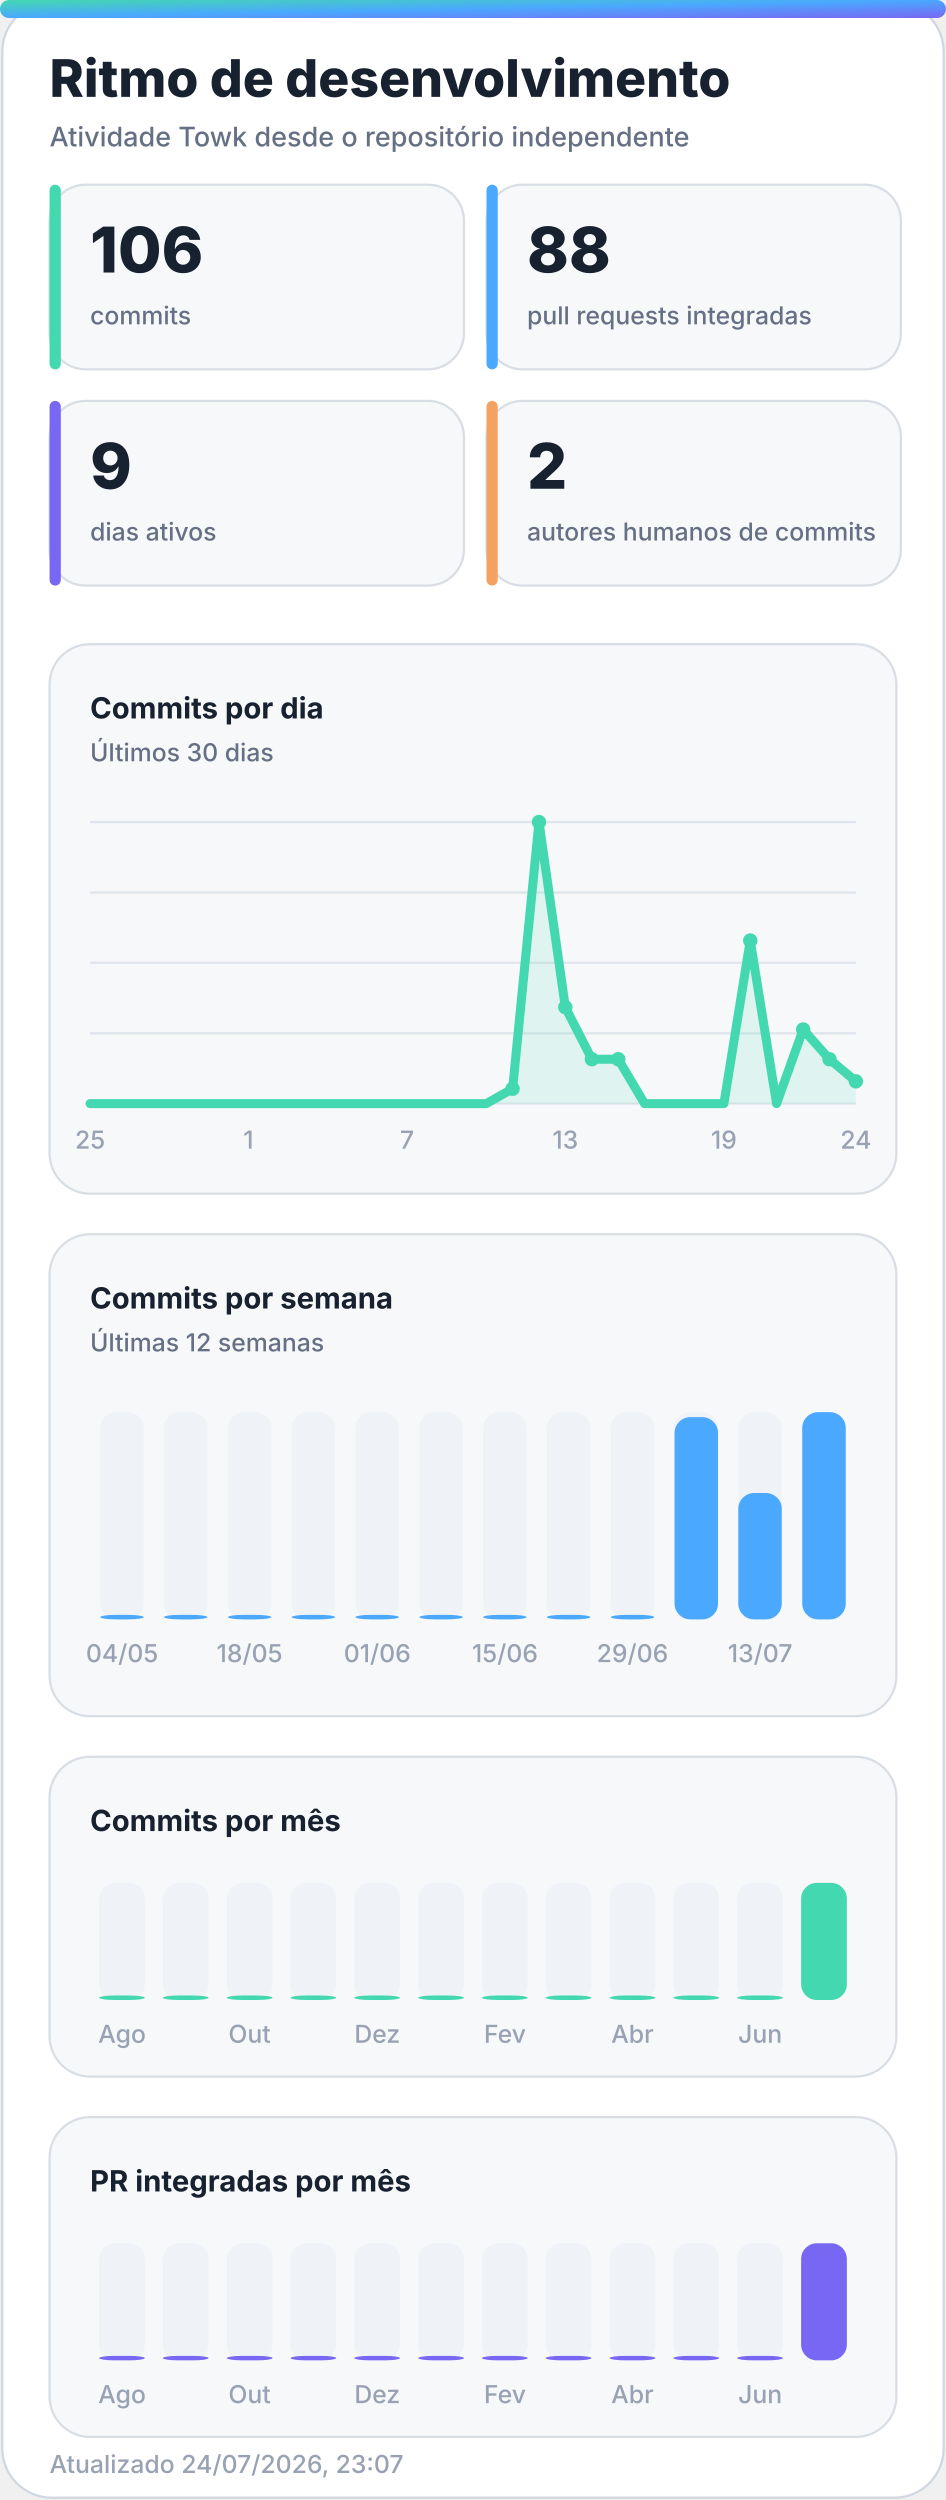
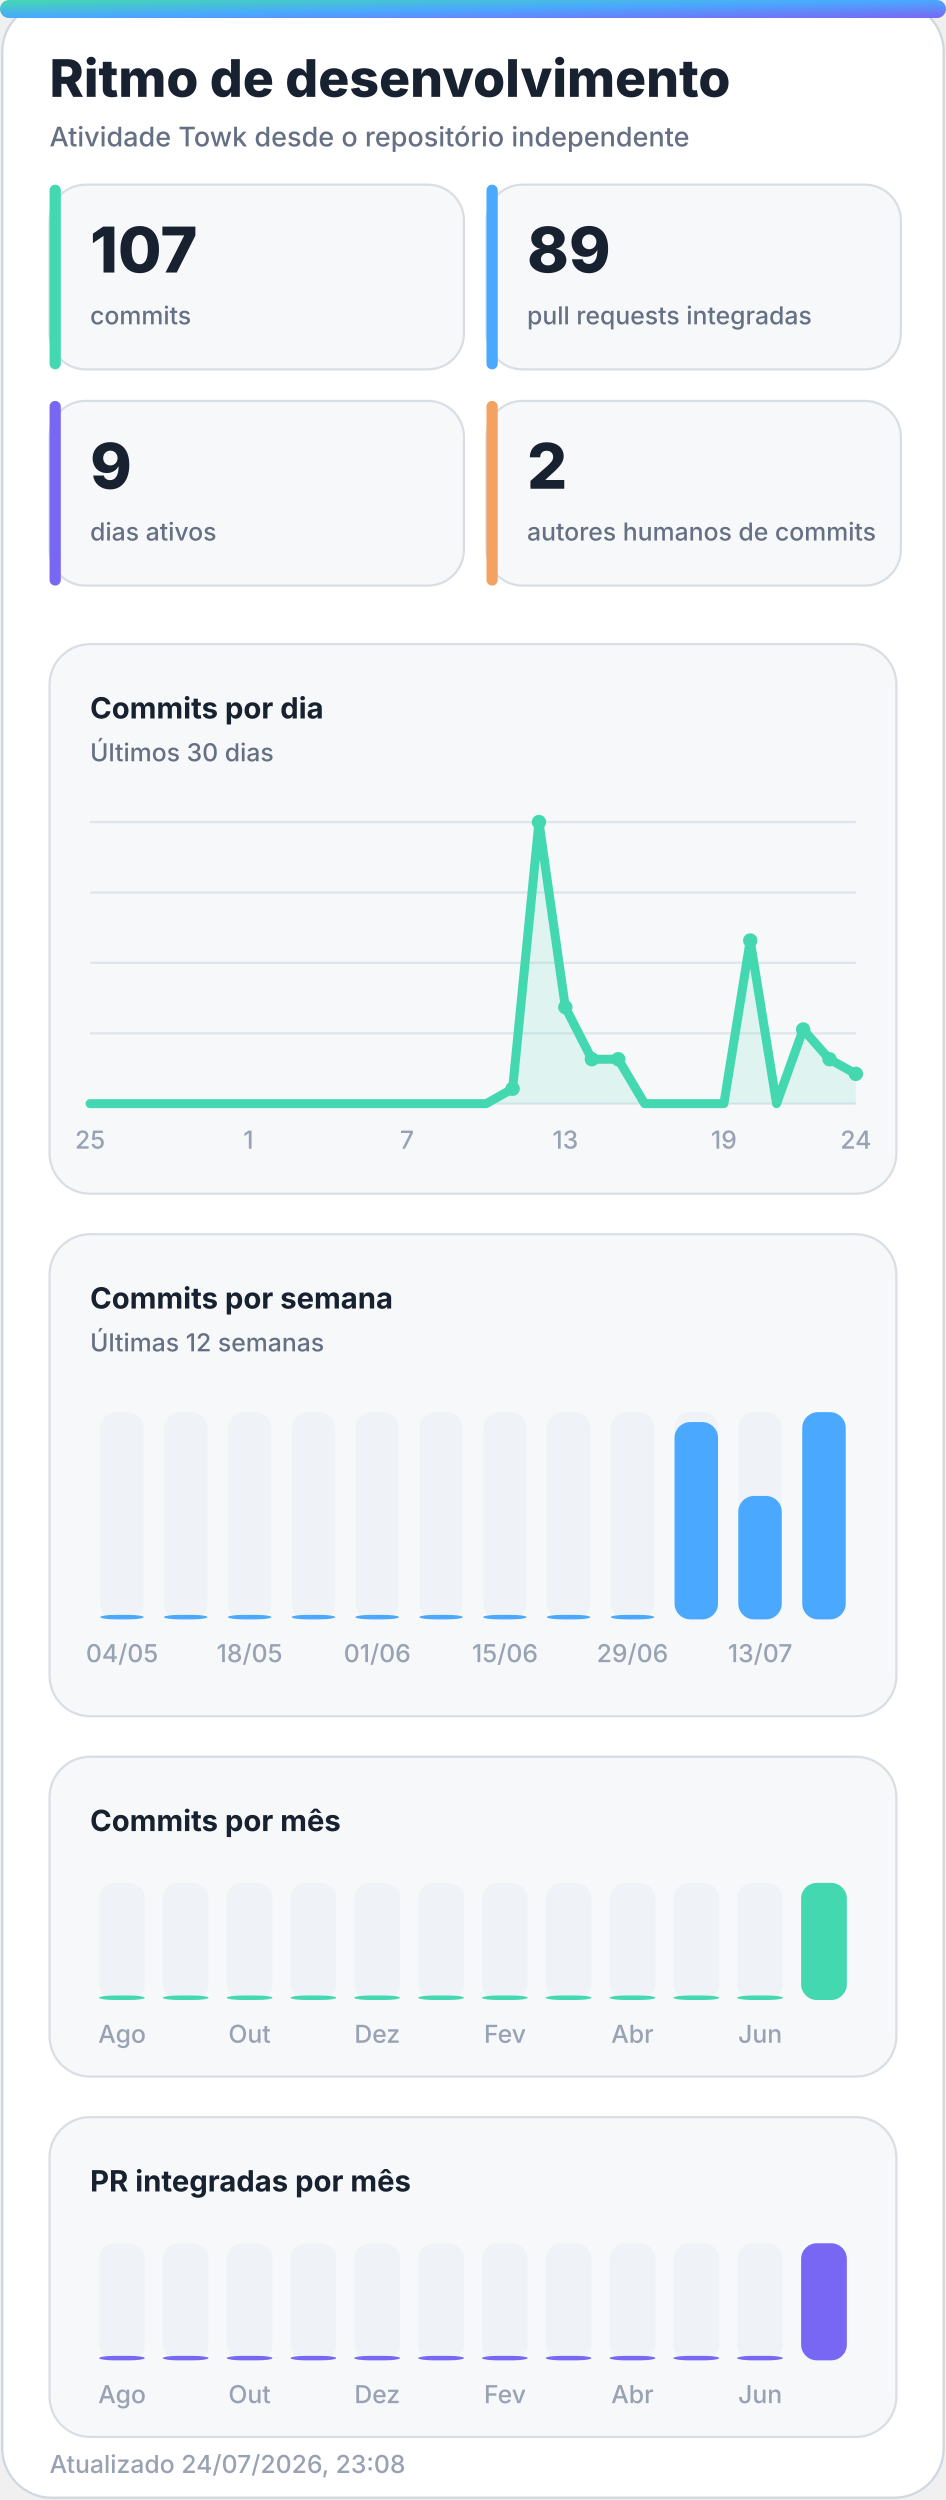
<svg xmlns="http://www.w3.org/2000/svg" width="420" height="1110" viewBox="0 0 420 1110" role="img" aria-labelledby="title desc">
  <defs>
    <linearGradient id="accent" x1="0" y1="0" x2="1" y2="1">
      <stop offset="0%" stop-color="#43d8b0" />
      <stop offset="50%" stop-color="#4aa8ff" />
      <stop offset="100%" stop-color="#7867f2" />
    </linearGradient>
    <linearGradient id="accent-soft" x1="0" y1="0" x2="1" y2="1">
      <stop offset="0%" stop-color="#43d8b0" stop-opacity="0.24" />
      <stop offset="100%" stop-color="#7867f2" stop-opacity="0.18" />
    </linearGradient>
    <filter id="glow" x="-30%" y="-30%" width="160%" height="160%">
      <feGaussianBlur stdDeviation="18" />
    </filter>
  </defs>
  <style>
    .bg { fill: #ffffff; stroke: #d0d7de; }
    .panel { fill: #f6f8fa; stroke: #d8dee4; }
    .panel-strong { fill: #eef7ff; stroke: #b6d8ff; }
    .ink { fill: #18212f; }
    .muted { fill: #667085; }
    .faint { fill: #98a2b3; }
    .grid { stroke: #dfe5ec; }
    .track { fill: #e7edf3; }
    .title { font: 800 28px -apple-system, BlinkMacSystemFont, "Segoe UI", sans-serif; }
    .subtitle { font: 500 14px -apple-system, BlinkMacSystemFont, "Segoe UI", sans-serif; }
    .kpi { font: 800 32px -apple-system, BlinkMacSystemFont, "Segoe UI", sans-serif; }
    .label { font: 650 13px -apple-system, BlinkMacSystemFont, "Segoe UI", sans-serif; }
    .small { font: 500 11px -apple-system, BlinkMacSystemFont, "Segoe UI", sans-serif; }
    .body { font: 600 13px -apple-system, BlinkMacSystemFont, "Segoe UI", sans-serif; }
    .hero-eyebrow { font: 800 14px -apple-system, BlinkMacSystemFont, "Segoe UI", sans-serif; letter-spacing: 2px; }
    .hero-title { font: 850 48px -apple-system, BlinkMacSystemFont, "Segoe UI", sans-serif; }
    .hero-subtitle { font: 550 19px -apple-system, BlinkMacSystemFont, "Segoe UI", sans-serif; }
    .chip { font: 700 12px -apple-system, BlinkMacSystemFont, "Segoe UI", sans-serif; }
    @media (prefers-color-scheme: dark) {
      .bg { fill: #0d1117; stroke: #30363d; }
      .panel { fill: #161b22; stroke: #30363d; }
      .panel-strong { fill: #10263a; stroke: #244d70; }
      .ink { fill: #f0f6fc; }
      .muted { fill: #a7b0bc; }
      .faint { fill: #7d8590; }
      .grid { stroke: #30363d; }
      .track { fill: #27313d; }
    }
  </style>
  <rect class="bg" x="1" y="1" width="418" height="1108" rx="22" />
  <rect x="0" y="0" width="420" height="8" rx="4" fill="url(#accent)" />
  <text class="title ink" x="22" y="43" style="font-size:23px">Ritmo de desenvolvimento</text>
  <text class="subtitle muted" x="22" y="65" style="font-size:12px">Atividade Towk desde o repositório independente</text>
  <g>
    <rect class="panel" x="22" y="82" width="184" height="82" rx="16" />
    <rect x="22" y="82" width="5" height="82" rx="2.5" fill="#43d8b0" />
-     <text class="kpi ink" x="40" y="121" style="font-size:28px">106</text>
+     <text class="kpi ink" x="40" y="121" style="font-size:28px">107</text>
    <text class="small muted" x="40" y="144">commits</text>
  </g>
  <g>
    <rect class="panel" x="216" y="82" width="184" height="82" rx="16" />
    <rect x="216" y="82" width="5" height="82" rx="2.5" fill="#4aa8ff" />
-     <text class="kpi ink" x="234" y="121" style="font-size:28px">88</text>
+     <text class="kpi ink" x="234" y="121" style="font-size:28px">89</text>
    <text class="small muted" x="234" y="144">pull requests integradas</text>
  </g>
  <g>
    <rect class="panel" x="22" y="178" width="184" height="82" rx="16" />
    <rect x="22" y="178" width="5" height="82" rx="2.5" fill="#7867f2" />
    <text class="kpi ink" x="40" y="217" style="font-size:28px">9</text>
    <text class="small muted" x="40" y="240">dias ativos</text>
  </g>
  <g>
    <rect class="panel" x="216" y="178" width="184" height="82" rx="16" />
    <rect x="216" y="178" width="5" height="82" rx="2.5" fill="#f4a261" />
    <text class="kpi ink" x="234" y="217" style="font-size:28px">2</text>
    <text class="small muted" x="234" y="240">autores humanos de commits</text>
  </g>
  <g>
    <rect class="panel" x="22" y="286" width="376" height="244" rx="18" />
    <text class="label ink" x="40" y="319">Commits por dia</text>
    <text class="small muted" x="40" y="338">Últimos 30 dias</text>
    <line class="grid" x1="40" y1="365.0" x2="380" y2="365.0" stroke-width="1" />
    <line class="grid" x1="40" y1="396.3" x2="380" y2="396.3" stroke-width="1" />
    <line class="grid" x1="40" y1="427.5" x2="380" y2="427.5" stroke-width="1" />
    <line class="grid" x1="40" y1="458.8" x2="380" y2="458.8" stroke-width="1" />
    <line class="grid" x1="40" y1="490.0" x2="380" y2="490.0" stroke-width="1" />
-     <polygon points="40,490 40.0,490.0 51.7,490.0 63.4,490.0 75.2,490.0 86.9,490.0 98.6,490.0 110.3,490.0 122.1,490.0 133.8,490.0 145.5,490.0 157.2,490.0 169.0,490.0 180.7,490.0 192.4,490.0 204.1,490.0 215.9,490.0 227.6,483.4 239.3,365.0 251.0,447.2 262.8,470.3 274.5,470.3 286.2,490.0 297.9,490.0 309.7,490.0 321.4,490.0 333.1,417.6 344.8,490.0 356.6,457.1 368.3,470.3 380.0,480.1 380,490" fill="#43d8b0" opacity="0.13" />
-     <polyline points="40.0,490.0 51.7,490.0 63.4,490.0 75.2,490.0 86.9,490.0 98.6,490.0 110.3,490.0 122.1,490.0 133.8,490.0 145.5,490.0 157.2,490.0 169.0,490.0 180.7,490.0 192.4,490.0 204.1,490.0 215.9,490.0 227.6,483.4 239.3,365.0 251.0,447.2 262.8,470.3 274.5,470.3 286.2,490.0 297.9,490.0 309.7,490.0 321.4,490.0 333.1,417.6 344.8,490.0 356.6,457.1 368.3,470.3 380.0,480.1" fill="none" stroke="#43d8b0" stroke-width="4" stroke-linecap="round" stroke-linejoin="round" />
+     <polygon points="40,490 40.0,490.0 51.7,490.0 63.4,490.0 75.2,490.0 86.9,490.0 98.6,490.0 110.3,490.0 122.1,490.0 133.8,490.0 145.5,490.0 157.2,490.0 169.0,490.0 180.7,490.0 192.4,490.0 204.1,490.0 215.9,490.0 227.6,483.4 239.3,365.0 251.0,447.2 262.8,470.3 274.5,470.3 286.2,490.0 297.9,490.0 309.7,490.0 321.4,490.0 333.1,417.6 344.8,490.0 356.6,457.1 368.3,470.3 380.0,476.8 380,490" fill="#43d8b0" opacity="0.13" />
+     <polyline points="40.0,490.0 51.7,490.0 63.4,490.0 75.2,490.0 86.9,490.0 98.6,490.0 110.3,490.0 122.1,490.0 133.8,490.0 145.5,490.0 157.2,490.0 169.0,490.0 180.7,490.0 192.4,490.0 204.1,490.0 215.9,490.0 227.6,483.4 239.3,365.0 251.0,447.2 262.8,470.3 274.5,470.3 286.2,490.0 297.9,490.0 309.7,490.0 321.4,490.0 333.1,417.6 344.8,490.0 356.6,457.1 368.3,470.3 380.0,476.8" fill="none" stroke="#43d8b0" stroke-width="4" stroke-linecap="round" stroke-linejoin="round" />
    <circle cx="227.6" cy="483.4" r="3.2" fill="#43d8b0" />
    <circle cx="239.3" cy="365.0" r="3.2" fill="#43d8b0" />
    <circle cx="251.0" cy="447.2" r="3.2" fill="#43d8b0" />
    <circle cx="262.8" cy="470.3" r="3.2" fill="#43d8b0" />
    <circle cx="274.5" cy="470.3" r="3.2" fill="#43d8b0" />
    <circle cx="333.1" cy="417.6" r="3.2" fill="#43d8b0" />
    <circle cx="356.6" cy="457.1" r="3.2" fill="#43d8b0" />
    <circle cx="368.3" cy="470.3" r="3.2" fill="#43d8b0" />
-     <circle cx="380.0" cy="480.1" r="3.2" fill="#43d8b0" />
+     <circle cx="380.0" cy="476.8" r="3.2" fill="#43d8b0" />
    <text class="small faint" x="40.0" y="510" text-anchor="middle">25</text>
    <text class="small faint" x="110.3" y="510" text-anchor="middle">1</text>
    <text class="small faint" x="180.7" y="510" text-anchor="middle">7</text>
    <text class="small faint" x="251.0" y="510" text-anchor="middle">13</text>
    <text class="small faint" x="321.4" y="510" text-anchor="middle">19</text>
    <text class="small faint" x="380.0" y="510" text-anchor="middle">24</text>
  </g>
  <g>
    <rect class="panel" x="22" y="548" width="376" height="214" rx="18" />
    <text class="label ink" x="40" y="581">Commits por semana</text>
    <text class="small muted" x="40" y="600">Últimas 12 semanas</text>
    <g>
      <rect class="track" x="44.5" y="627" width="19.3" height="92" rx="7.0" opacity="0.44" />
      <rect x="44.5" y="717.0" width="19.3" height="2.0" rx="7.0" fill="#4aa8ff" />
      <text class="small faint" x="54.2" y="738" text-anchor="middle">04/05</text>
    </g>
    <g>
      <rect class="track" x="72.8" y="627" width="19.3" height="92" rx="7.0" opacity="0.44" />
      <rect x="72.8" y="717.0" width="19.3" height="2.0" rx="7.0" fill="#4aa8ff" />
    </g>
    <g>
      <rect class="track" x="101.2" y="627" width="19.3" height="92" rx="7.0" opacity="0.44" />
      <rect x="101.2" y="717.0" width="19.3" height="2.0" rx="7.0" fill="#4aa8ff" />
      <text class="small faint" x="110.8" y="738" text-anchor="middle">18/05</text>
    </g>
    <g>
      <rect class="track" x="129.5" y="627" width="19.3" height="92" rx="7.0" opacity="0.44" />
      <rect x="129.5" y="717.0" width="19.3" height="2.0" rx="7.0" fill="#4aa8ff" />
    </g>
    <g>
      <rect class="track" x="157.8" y="627" width="19.3" height="92" rx="7.0" opacity="0.44" />
      <rect x="157.8" y="717.0" width="19.3" height="2.0" rx="7.0" fill="#4aa8ff" />
      <text class="small faint" x="167.5" y="738" text-anchor="middle">01/06</text>
    </g>
    <g>
      <rect class="track" x="186.2" y="627" width="19.3" height="92" rx="7.0" opacity="0.44" />
      <rect x="186.2" y="717.0" width="19.3" height="2.0" rx="7.0" fill="#4aa8ff" />
    </g>
    <g>
      <rect class="track" x="214.5" y="627" width="19.3" height="92" rx="7.0" opacity="0.44" />
      <rect x="214.5" y="717.0" width="19.3" height="2.0" rx="7.0" fill="#4aa8ff" />
      <text class="small faint" x="224.2" y="738" text-anchor="middle">15/06</text>
    </g>
    <g>
      <rect class="track" x="242.8" y="627" width="19.3" height="92" rx="7.0" opacity="0.44" />
      <rect x="242.8" y="717.0" width="19.3" height="2.0" rx="7.0" fill="#4aa8ff" />
    </g>
    <g>
      <rect class="track" x="271.2" y="627" width="19.3" height="92" rx="7.0" opacity="0.44" />
      <rect x="271.2" y="717.0" width="19.3" height="2.0" rx="7.0" fill="#4aa8ff" />
      <text class="small faint" x="280.8" y="738" text-anchor="middle">29/06</text>
    </g>
    <g>
      <rect class="track" x="299.5" y="627" width="19.3" height="92" rx="7.0" opacity="0.44" />
-       <rect x="299.5" y="629.2" width="19.3" height="89.8" rx="7.0" fill="#4aa8ff" />
+       <rect x="299.5" y="631.4" width="19.3" height="87.6" rx="7.0" fill="#4aa8ff" />
    </g>
    <g>
      <rect class="track" x="327.8" y="627" width="19.3" height="92" rx="7.0" opacity="0.44" />
-       <rect x="327.8" y="662.9" width="19.3" height="56.1" rx="7.0" fill="#4aa8ff" />
+       <rect x="327.8" y="664.2" width="19.3" height="54.8" rx="7.0" fill="#4aa8ff" />
      <text class="small faint" x="337.5" y="738" text-anchor="middle">13/07</text>
    </g>
    <g>
      <rect class="track" x="356.2" y="627" width="19.3" height="92" rx="7.0" opacity="0.44" />
      <rect x="356.2" y="627.0" width="19.3" height="92.0" rx="7.0" fill="#4aa8ff" />
    </g>
  </g>
  <g>
    <rect class="panel" x="22" y="780" width="376" height="142" rx="18" />
    <text class="label ink" x="40" y="813">Commits por mês</text>
    <g>
      <rect class="track" x="44.0" y="836" width="20.3" height="52" rx="7.0" opacity="0.44" />
      <rect x="44.0" y="886.0" width="20.3" height="2.0" rx="7.0" fill="#43d8b0" />
      <text class="small faint" x="54.2" y="907" text-anchor="middle">Ago</text>
    </g>
    <g>
      <rect class="track" x="72.3" y="836" width="20.3" height="52" rx="7.0" opacity="0.44" />
      <rect x="72.3" y="886.0" width="20.3" height="2.0" rx="7.0" fill="#43d8b0" />
    </g>
    <g>
      <rect class="track" x="100.7" y="836" width="20.3" height="52" rx="7.0" opacity="0.44" />
      <rect x="100.7" y="886.0" width="20.3" height="2.0" rx="7.0" fill="#43d8b0" />
      <text class="small faint" x="110.8" y="907" text-anchor="middle">Out</text>
    </g>
    <g>
      <rect class="track" x="129.0" y="836" width="20.3" height="52" rx="7.0" opacity="0.44" />
      <rect x="129.0" y="886.0" width="20.3" height="2.0" rx="7.0" fill="#43d8b0" />
    </g>
    <g>
      <rect class="track" x="157.3" y="836" width="20.3" height="52" rx="7.0" opacity="0.44" />
      <rect x="157.3" y="886.0" width="20.3" height="2.0" rx="7.0" fill="#43d8b0" />
      <text class="small faint" x="167.5" y="907" text-anchor="middle">Dez</text>
    </g>
    <g>
      <rect class="track" x="185.7" y="836" width="20.3" height="52" rx="7.0" opacity="0.44" />
      <rect x="185.7" y="886.0" width="20.3" height="2.0" rx="7.0" fill="#43d8b0" />
    </g>
    <g>
      <rect class="track" x="214.0" y="836" width="20.3" height="52" rx="7.0" opacity="0.44" />
      <rect x="214.0" y="886.0" width="20.3" height="2.0" rx="7.0" fill="#43d8b0" />
      <text class="small faint" x="224.2" y="907" text-anchor="middle">Fev</text>
    </g>
    <g>
      <rect class="track" x="242.3" y="836" width="20.3" height="52" rx="7.0" opacity="0.44" />
      <rect x="242.3" y="886.0" width="20.3" height="2.0" rx="7.0" fill="#43d8b0" />
    </g>
    <g>
      <rect class="track" x="270.7" y="836" width="20.3" height="52" rx="7.0" opacity="0.44" />
      <rect x="270.7" y="886.0" width="20.3" height="2.0" rx="7.0" fill="#43d8b0" />
      <text class="small faint" x="280.8" y="907" text-anchor="middle">Abr</text>
    </g>
    <g>
      <rect class="track" x="299.0" y="836" width="20.3" height="52" rx="7.0" opacity="0.44" />
      <rect x="299.0" y="886.0" width="20.3" height="2.0" rx="7.0" fill="#43d8b0" />
    </g>
    <g>
      <rect class="track" x="327.3" y="836" width="20.3" height="52" rx="7.0" opacity="0.44" />
      <rect x="327.3" y="886.0" width="20.3" height="2.0" rx="7.0" fill="#43d8b0" />
      <text class="small faint" x="337.5" y="907" text-anchor="middle">Jun</text>
    </g>
    <g>
      <rect class="track" x="355.7" y="836" width="20.3" height="52" rx="7.0" opacity="0.44" />
      <rect x="355.7" y="836.0" width="20.3" height="52.0" rx="7.0" fill="#43d8b0" />
    </g>
  </g>
  <g>
    <rect class="panel" x="22" y="940" width="376" height="142" rx="18" />
    <text class="label ink" x="40" y="973">PR integradas por mês</text>
    <g>
      <rect class="track" x="44.0" y="996" width="20.3" height="52" rx="7.0" opacity="0.44" />
      <rect x="44.0" y="1046.0" width="20.3" height="2.0" rx="7.0" fill="#7867f2" />
      <text class="small faint" x="54.2" y="1067" text-anchor="middle">Ago</text>
    </g>
    <g>
      <rect class="track" x="72.3" y="996" width="20.3" height="52" rx="7.0" opacity="0.44" />
      <rect x="72.3" y="1046.0" width="20.3" height="2.0" rx="7.0" fill="#7867f2" />
    </g>
    <g>
      <rect class="track" x="100.7" y="996" width="20.3" height="52" rx="7.0" opacity="0.44" />
      <rect x="100.7" y="1046.0" width="20.3" height="2.0" rx="7.0" fill="#7867f2" />
      <text class="small faint" x="110.8" y="1067" text-anchor="middle">Out</text>
    </g>
    <g>
      <rect class="track" x="129.0" y="996" width="20.3" height="52" rx="7.0" opacity="0.44" />
      <rect x="129.0" y="1046.0" width="20.3" height="2.0" rx="7.0" fill="#7867f2" />
    </g>
    <g>
      <rect class="track" x="157.3" y="996" width="20.3" height="52" rx="7.0" opacity="0.44" />
      <rect x="157.3" y="1046.0" width="20.3" height="2.0" rx="7.0" fill="#7867f2" />
      <text class="small faint" x="167.5" y="1067" text-anchor="middle">Dez</text>
    </g>
    <g>
      <rect class="track" x="185.7" y="996" width="20.3" height="52" rx="7.0" opacity="0.44" />
      <rect x="185.7" y="1046.0" width="20.3" height="2.0" rx="7.0" fill="#7867f2" />
    </g>
    <g>
      <rect class="track" x="214.0" y="996" width="20.3" height="52" rx="7.0" opacity="0.44" />
      <rect x="214.0" y="1046.0" width="20.3" height="2.0" rx="7.0" fill="#7867f2" />
      <text class="small faint" x="224.2" y="1067" text-anchor="middle">Fev</text>
    </g>
    <g>
      <rect class="track" x="242.3" y="996" width="20.3" height="52" rx="7.0" opacity="0.44" />
      <rect x="242.3" y="1046.0" width="20.3" height="2.0" rx="7.0" fill="#7867f2" />
    </g>
    <g>
      <rect class="track" x="270.7" y="996" width="20.3" height="52" rx="7.0" opacity="0.44" />
      <rect x="270.7" y="1046.0" width="20.3" height="2.0" rx="7.0" fill="#7867f2" />
      <text class="small faint" x="280.8" y="1067" text-anchor="middle">Abr</text>
    </g>
    <g>
      <rect class="track" x="299.0" y="996" width="20.3" height="52" rx="7.0" opacity="0.44" />
      <rect x="299.0" y="1046.0" width="20.3" height="2.0" rx="7.0" fill="#7867f2" />
    </g>
    <g>
      <rect class="track" x="327.3" y="996" width="20.3" height="52" rx="7.0" opacity="0.44" />
      <rect x="327.3" y="1046.0" width="20.3" height="2.0" rx="7.0" fill="#7867f2" />
      <text class="small faint" x="337.5" y="1067" text-anchor="middle">Jun</text>
    </g>
    <g>
      <rect class="track" x="355.7" y="996" width="20.3" height="52" rx="7.0" opacity="0.44" />
      <rect x="355.7" y="996.0" width="20.3" height="52.0" rx="7.0" fill="#7867f2" />
    </g>
  </g>
-   <text class="small faint" x="22" y="1098">Atualizado 24/07/2026, 23:07</text>
+   <text class="small faint" x="22" y="1098">Atualizado 24/07/2026, 23:08</text>
</svg>
